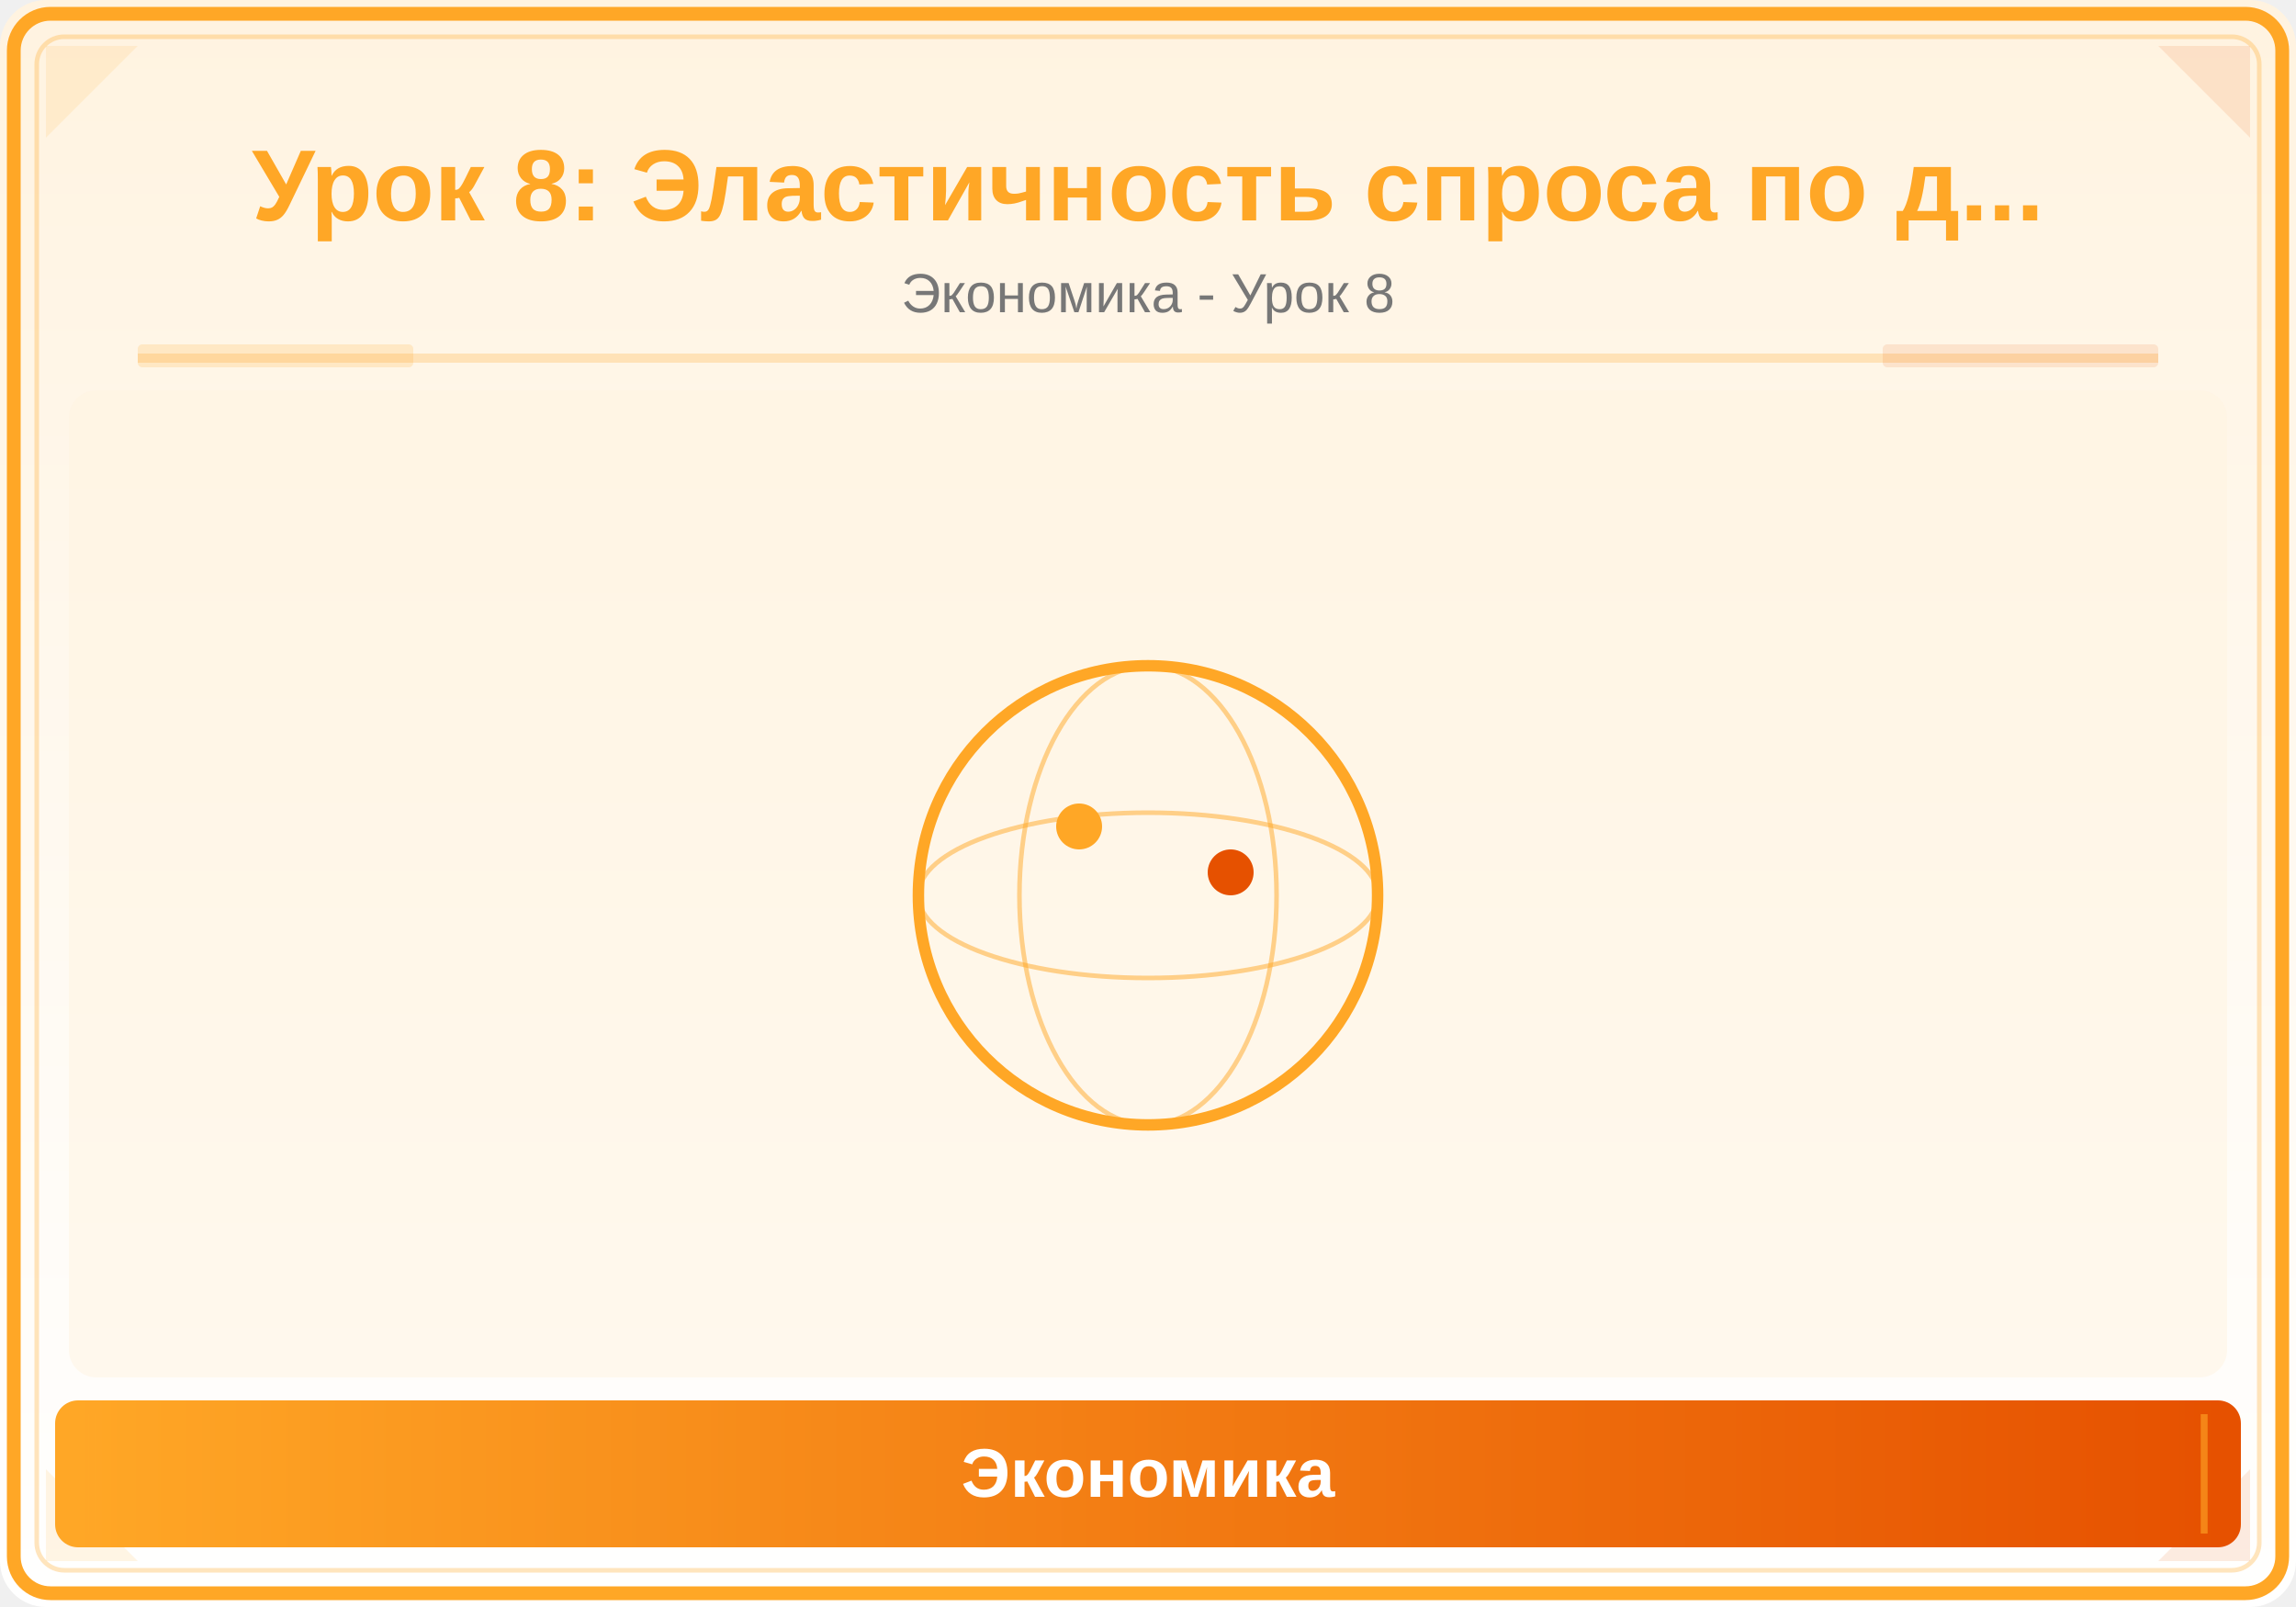
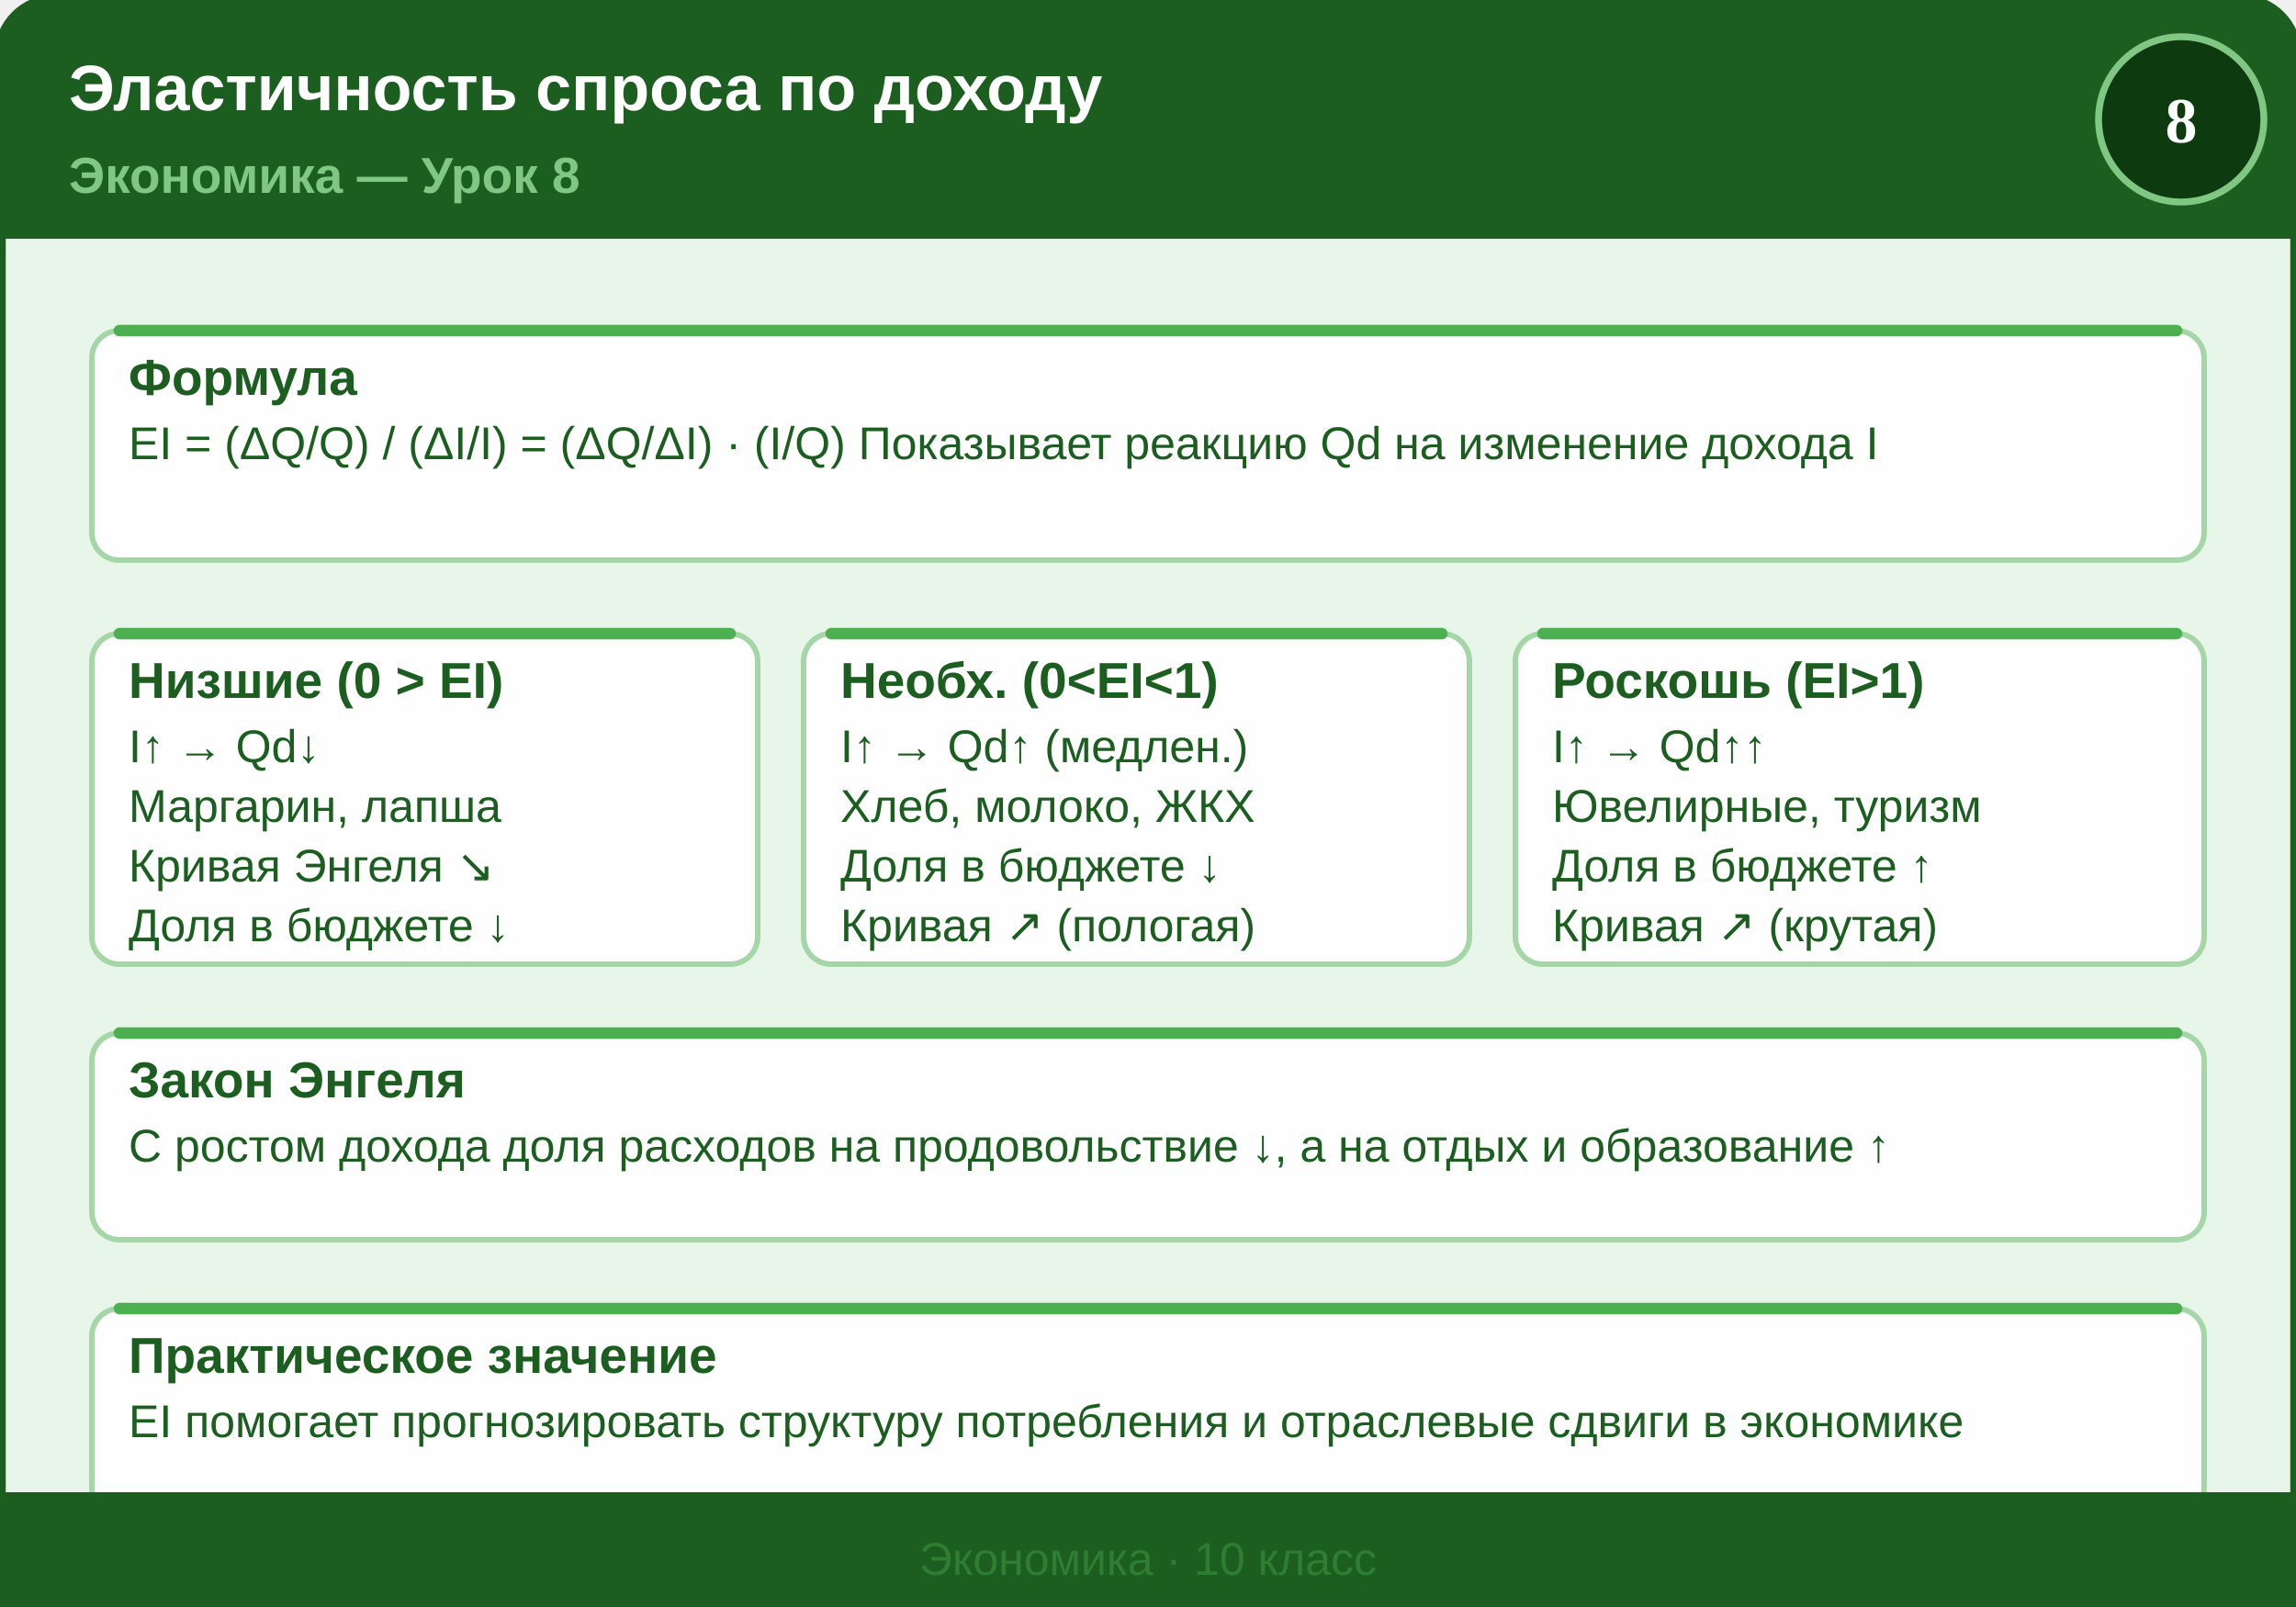
- <svg xmlns="http://www.w3.org/2000/svg" viewBox="0 0 500 350">
+ <svg xmlns="http://www.w3.org/2000/svg" viewBox="0 0 500 350" width="500" height="350">
  <defs>
-     <linearGradient id="bg" x1="0" y1="0" x2="0" y2="1">
-       <stop offset="0%" stop-color="#FFF3E0" />
-       <stop offset="100%" stop-color="#FFFFFF" />
-     </linearGradient>
-     <linearGradient id="panel" x1="0" y1="0" x2="1" y2="0">
-       <stop offset="0%" stop-color="#FFA726" />
-       <stop offset="100%" stop-color="#E65100" />
-     </linearGradient>
+     <style>
+       .title { font: bold 14px "Segoe UI", Arial, sans-serif; fill: #FFFFFF; }
+       .lesson-num { font: bold 11px "Segoe UI", Arial, sans-serif; fill: #81C784; }
+       .box-title { font: bold 11px "Segoe UI", Arial, sans-serif; fill: #1B5E20; }
+       .box-text { font: 10px "Segoe UI", Arial, sans-serif; fill: #1B5E20; }
+       .footer { font: 10px "Segoe UI", Arial, sans-serif; fill: #2E7D32; }
+     </style>
  </defs>
-   <rect width="500" height="350" fill="url(#bg)" rx="10" />
-   <rect x="3" y="3" width="494" height="344" rx="8" fill="none" stroke="#FFA726" stroke-width="3" />
-   <rect x="8" y="8" width="484" height="334" rx="6" fill="none" stroke="#FFA726" stroke-width="1" opacity="0.3" />
-   <polygon points="10,10 30,10 10,30" fill="#FFA726" opacity="0.12" />
-   <polygon points="490,10 470,10 490,30" fill="#E65100" opacity="0.12" />
-   <polygon points="10,340 30,340 10,320" fill="#FFA726" opacity="0.12" />
-   <polygon points="490,340 470,340 490,320" fill="#E65100" opacity="0.12" />
-   <text x="250" y="48" font-family="Arial,sans-serif" font-size="22" font-weight="bold" fill="#FFA726" text-anchor="middle">Урок 8: Эластичность спроса по д...</text>
-   <text x="250" y="68" font-family="Arial,sans-serif" font-size="12" fill="#777" text-anchor="middle">Экономика - Урок 8</text>
-   <line x1="30" y1="78" x2="470" y2="78" stroke="#FFA726" stroke-width="2" opacity="0.25" />
-   <rect x="30" y="75" width="60" height="5" fill="#FFA726" opacity="0.18" rx="1" />
-   <rect x="410" y="75" width="60" height="5" fill="#E65100" opacity="0.12" rx="1" />
-   <clipPath id="ill">
-     <rect x="15" y="85" width="470" height="215" rx="6" />
-   </clipPath>
-   <g clip-path="url(#ill)">
-     <rect x="15" y="85" width="470" height="215" fill="#FFF3E0" opacity="0.5" />
-     <circle cx="250" cy="195" r="50" fill="none" stroke="#FFA726" stroke-width="2.5" />
-     <ellipse cx="250" cy="195" rx="50" ry="18" fill="none" stroke="#FFA726" stroke-width="1" opacity="0.5" />
-     <ellipse cx="250" cy="195" rx="28" ry="50" fill="none" stroke="#FFA726" stroke-width="1" opacity="0.5" />
-     <circle cx="235" cy="180" r="5" fill="#FFA726" />
-     <circle cx="268" cy="190" r="5" fill="#E65100" />
-   </g>
-   <rect x="12" y="305" width="476" height="32" rx="5" fill="url(#panel)" />
-   <line x1="20" y1="308" x2="20" y2="334" stroke="#FFA726" stroke-width="1.5" opacity="0.6" />
-   <line x1="480" y1="308" x2="480" y2="334" stroke="#FFA726" stroke-width="1.5" opacity="0.6" />
-   <text x="250" y="326" font-family="Arial,sans-serif" font-size="15" text-anchor="middle" fill="white" font-weight="bold">Экономика</text>
+   <rect x="0" y="0" width="500" height="350" rx="12" ry="12" fill="#E8F5E9" stroke="#1B5E20" stroke-width="2.5" />
+   <rect x="0" y="0" width="500" height="52" rx="12" ry="12" fill="#1B5E20" />
+   <rect x="0" y="20" width="500" height="32" fill="#1B5E20" />
+   <text x="15" y="24" class="title">Эластичность спроса по доходу</text>
+   <text x="15" y="42" class="lesson-num">Экономика — Урок 8</text>
+   <circle cx="475" cy="26" r="18" fill="#0D3B0F" stroke="#81C784" stroke-width="1.5" />
+   <text x="475" y="31" text-anchor="middle" font-size="14" font-weight="bold" fill="#FFFFFF">8</text>
+   <rect x="20" y="72" width="460" height="50" rx="6" ry="6" fill="#FFFFFF" fill-opacity="0.9" stroke="#A5D6A7" stroke-width="1.2" />
+   <line x1="26" y1="72" x2="474" y2="72" stroke="#4CAF50" stroke-width="2.5" stroke-linecap="round" />
+   <text x="28" y="86" class="box-title">Формула</text>
+   <text x="28" y="100" class="box-text">EI = (ΔQ/Q) / (ΔI/I) = (ΔQ/ΔI) · (I/Q)     Показывает реакцию Qd на изменение дохода I</text>
+   <rect x="20" y="138" width="145" height="72" rx="6" ry="6" fill="#FFFFFF" fill-opacity="0.9" stroke="#A5D6A7" stroke-width="1.2" />
+   <line x1="26" y1="138" x2="159" y2="138" stroke="#4CAF50" stroke-width="2.5" stroke-linecap="round" />
+   <text x="28" y="152" class="box-title">Низшие (0 &gt; EI)</text>
+   <text x="28" y="166" class="box-text">I↑ → Qd↓</text>
+   <text x="28" y="179" class="box-text">Маргарин, лапша</text>
+   <text x="28" y="192" class="box-text">Кривая Энгеля ↘</text>
+   <text x="28" y="205" class="box-text">Доля в бюджете ↓</text>
+   <rect x="175" y="138" width="145" height="72" rx="6" ry="6" fill="#FFFFFF" fill-opacity="0.9" stroke="#A5D6A7" stroke-width="1.2" />
+   <line x1="181" y1="138" x2="314" y2="138" stroke="#4CAF50" stroke-width="2.5" stroke-linecap="round" />
+   <text x="183" y="152" class="box-title">Необх. (0&lt;EI&lt;1)</text>
+   <text x="183" y="166" class="box-text">I↑ → Qd↑ (медлен.)</text>
+   <text x="183" y="179" class="box-text">Хлеб, молоко, ЖКХ</text>
+   <text x="183" y="192" class="box-text">Доля в бюджете ↓</text>
+   <text x="183" y="205" class="box-text">Кривая ↗ (пологая)</text>
+   <rect x="330" y="138" width="150" height="72" rx="6" ry="6" fill="#FFFFFF" fill-opacity="0.9" stroke="#A5D6A7" stroke-width="1.2" />
+   <line x1="336" y1="138" x2="474" y2="138" stroke="#4CAF50" stroke-width="2.5" stroke-linecap="round" />
+   <text x="338" y="152" class="box-title">Роскошь (EI&gt;1)</text>
+   <text x="338" y="166" class="box-text">I↑ → Qd↑↑</text>
+   <text x="338" y="179" class="box-text">Ювелирные, туризм</text>
+   <text x="338" y="192" class="box-text">Доля в бюджете ↑</text>
+   <text x="338" y="205" class="box-text">Кривая ↗ (крутая)</text>
+   <rect x="20" y="225" width="460" height="45" rx="6" ry="6" fill="#FFFFFF" fill-opacity="0.9" stroke="#A5D6A7" stroke-width="1.2" />
+   <line x1="26" y1="225" x2="474" y2="225" stroke="#4CAF50" stroke-width="2.5" stroke-linecap="round" />
+   <text x="28" y="239" class="box-title">Закон Энгеля</text>
+   <text x="28" y="253" class="box-text">С ростом дохода доля расходов на продовольствие ↓, а на отдых и образование ↑</text>
+   <rect x="20" y="285" width="460" height="45" rx="6" ry="6" fill="#FFFFFF" fill-opacity="0.9" stroke="#A5D6A7" stroke-width="1.2" />
+   <line x1="26" y1="285" x2="474" y2="285" stroke="#4CAF50" stroke-width="2.5" stroke-linecap="round" />
+   <text x="28" y="299" class="box-title">Практическое значение</text>
+   <text x="28" y="313" class="box-text">EI помогает прогнозировать структуру потребления и отраслевые сдвиги в экономике</text>
+   <rect x="0" y="325" width="500" height="25" rx="0" ry="0" fill="#1B5E20" />
+   <rect x="0" y="325" width="500" height="25" rx="0" ry="0" fill="#1B5E20" />
+   <rect x="0" y="330" width="500" height="20" rx="12" ry="12" fill="#1B5E20" />
+   <rect x="0" y="330" width="500" height="10" fill="#1B5E20" />
+   <text x="250" y="343" text-anchor="middle" class="footer">Экономика · 10 класс</text>
</svg>
